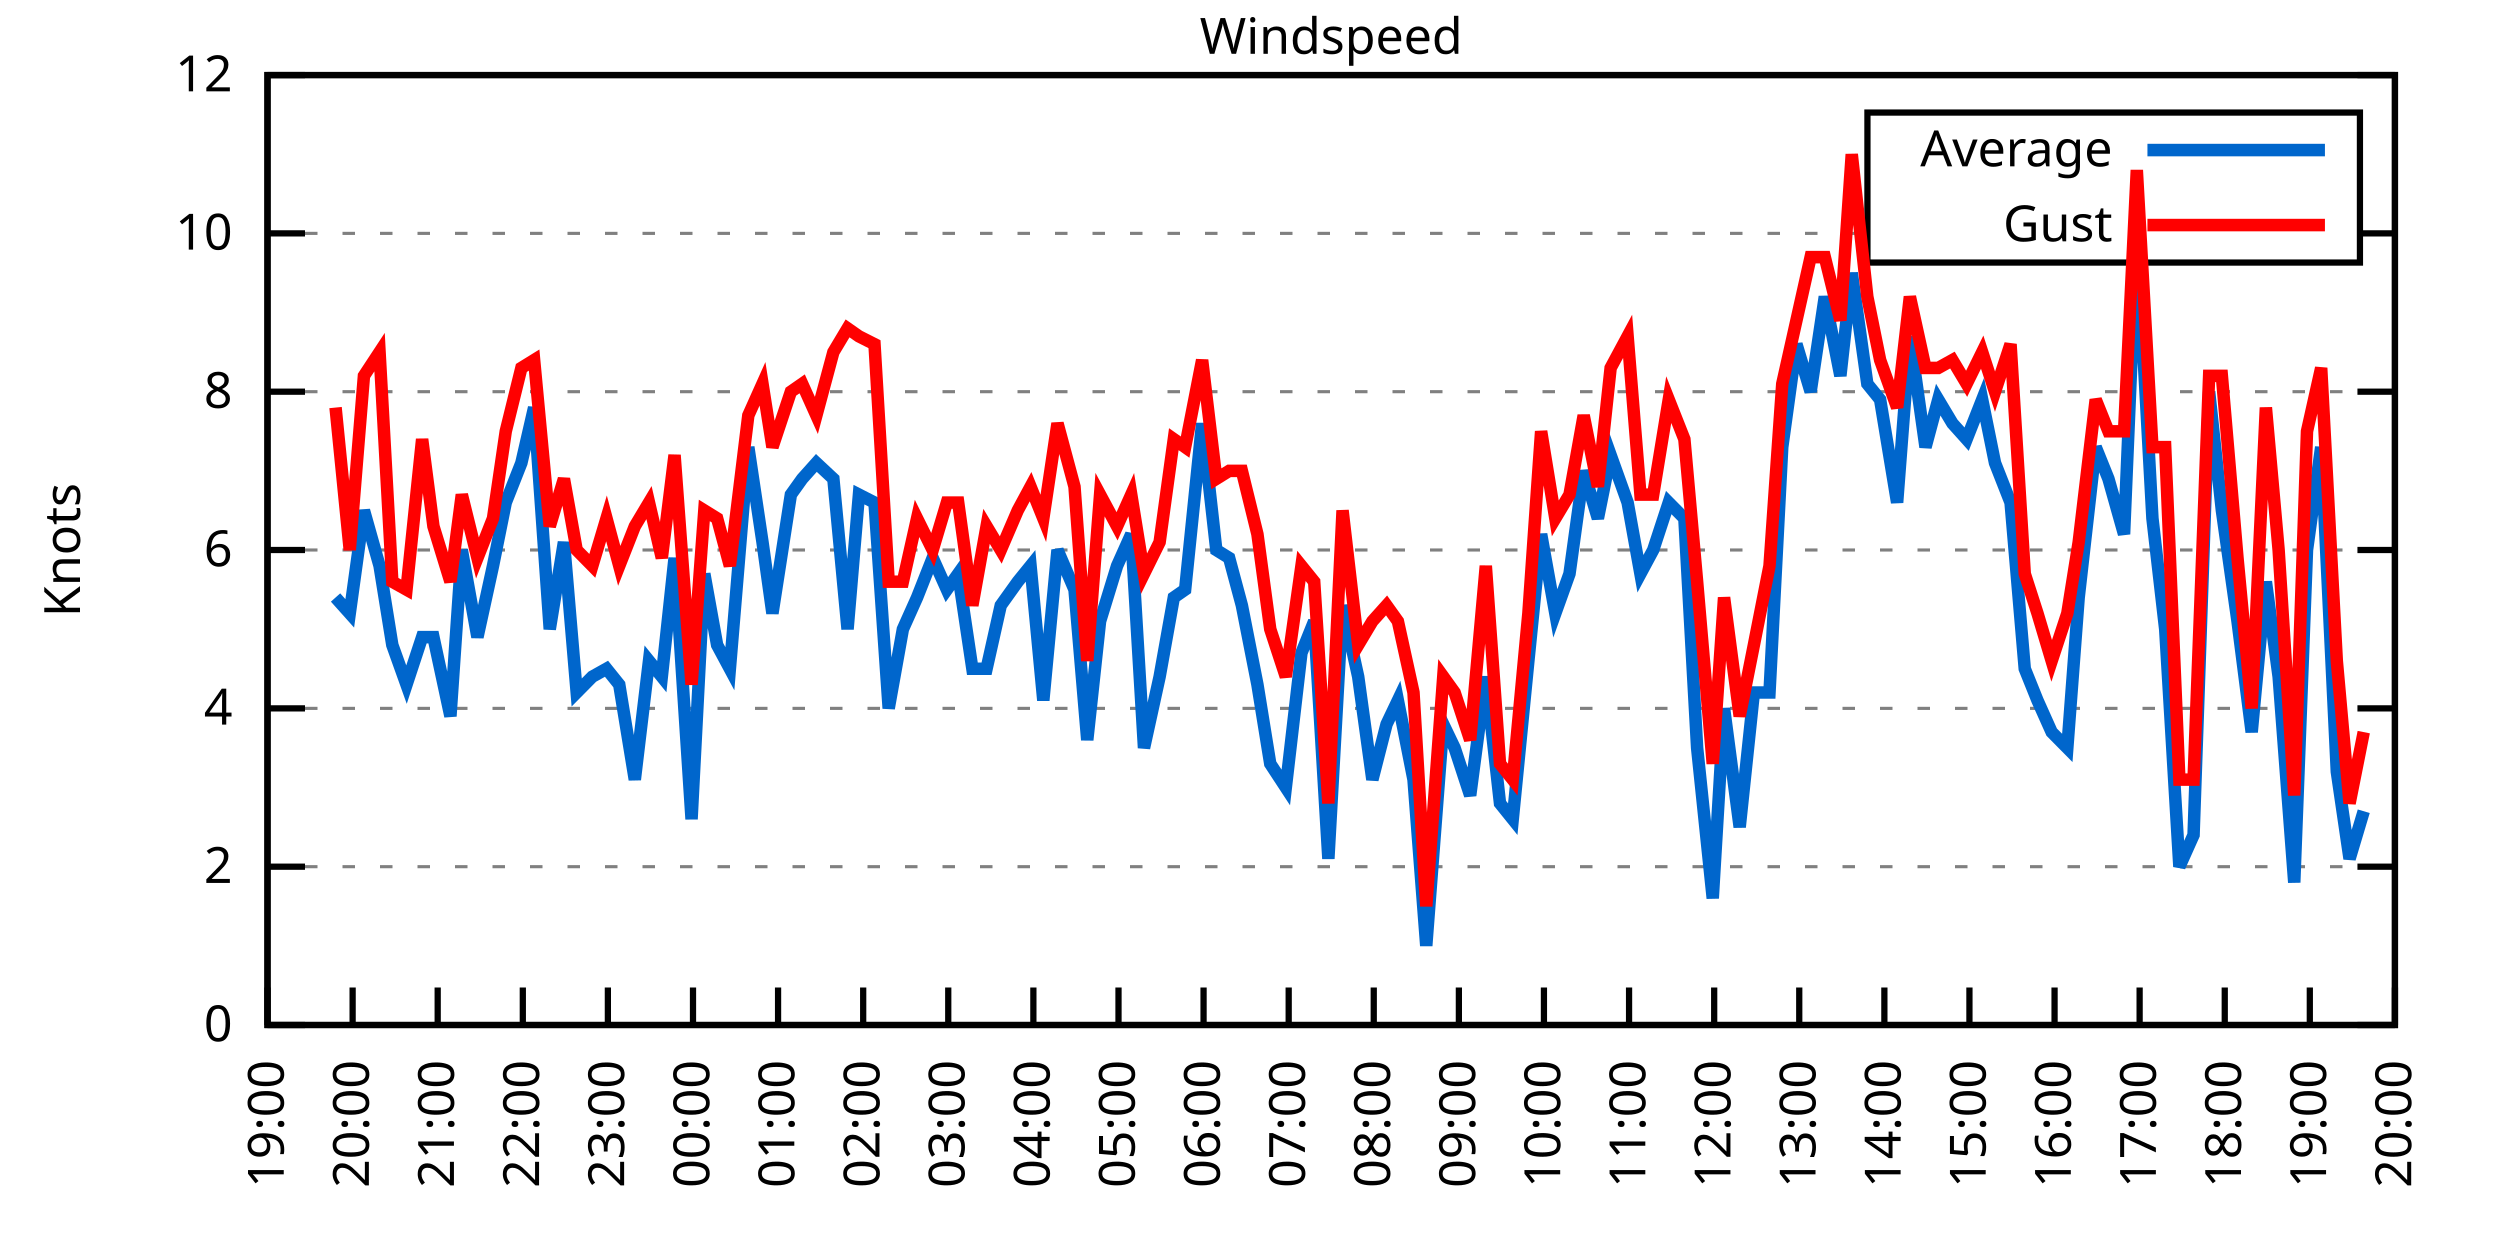
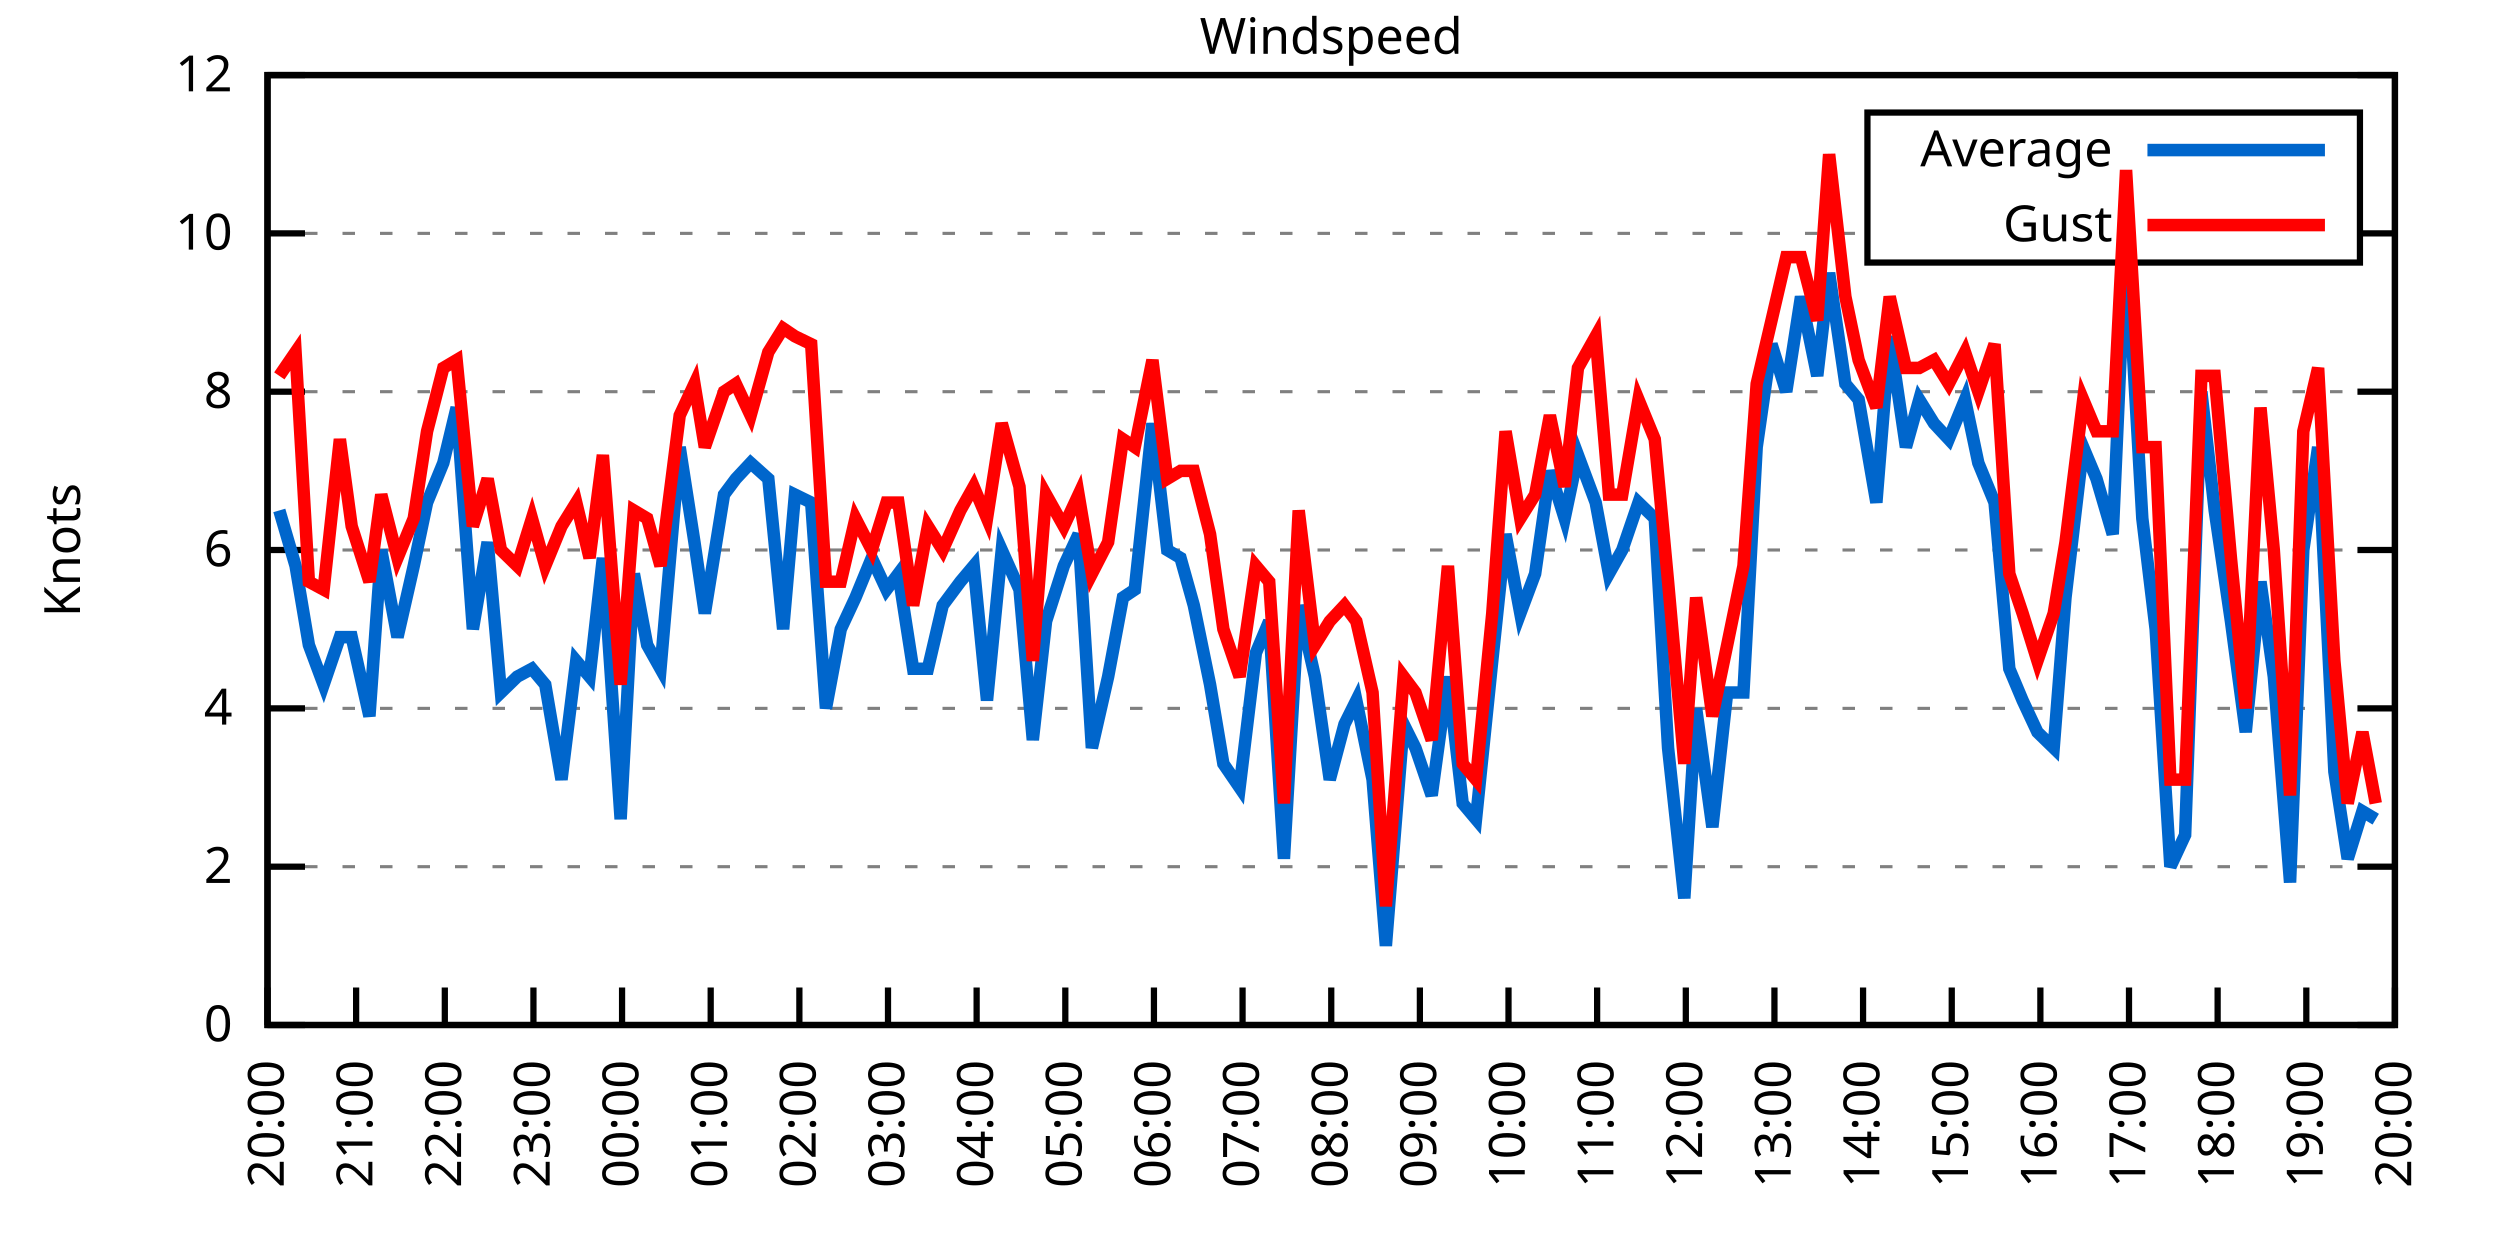
<svg xmlns="http://www.w3.org/2000/svg" xmlns:xlink="http://www.w3.org/1999/xlink" width="400" height="200" viewBox="0 0 400 200">
  <g id="gnuplot_canvas">
    <rect x="0" y="0" width="400" height="200" fill="none" />
    <defs>
      <circle id="gpDot" r="0.5" stroke-width="0.5" stroke="currentColor" />
      <path id="gpPt0" stroke-width="0.333" stroke="currentColor" d="M-1,0 h2 M0,-1 v2" />
      <path id="gpPt1" stroke-width="0.333" stroke="currentColor" d="M-1,-1 L1,1 M1,-1 L-1,1" />
      <path id="gpPt2" stroke-width="0.333" stroke="currentColor" d="M-1,0 L1,0 M0,-1 L0,1 M-1,-1 L1,1 M-1,1 L1,-1" />
      <rect id="gpPt3" stroke-width="0.333" stroke="currentColor" x="-1" y="-1" width="2" height="2" />
      <rect id="gpPt4" stroke-width="0.333" stroke="currentColor" fill="currentColor" x="-1" y="-1" width="2" height="2" />
      <circle id="gpPt5" stroke-width="0.333" stroke="currentColor" cx="0" cy="0" r="1" />
      <use xlink:href="#gpPt5" id="gpPt6" fill="currentColor" stroke="none" />
      <path id="gpPt7" stroke-width="0.333" stroke="currentColor" d="M0,-1.33 L-1.33,0.67 L1.33,0.67 z" />
      <use xlink:href="#gpPt7" id="gpPt8" fill="currentColor" stroke="none" />
      <use xlink:href="#gpPt7" id="gpPt9" stroke="currentColor" transform="rotate(180)" />
      <use xlink:href="#gpPt9" id="gpPt10" fill="currentColor" stroke="none" />
      <use xlink:href="#gpPt3" id="gpPt11" stroke="currentColor" transform="rotate(45)" />
      <use xlink:href="#gpPt11" id="gpPt12" fill="currentColor" stroke="none" />
      <path id="gpPt13" stroke-width="0.333" stroke="currentColor" d="M0,1.330 L1.265,0.411 L0.782,-1.067 L-0.782,-1.076 L-1.265,0.411 z" />
      <use xlink:href="#gpPt13" id="gpPt14" fill="currentColor" stroke="none" />
      <filter id="textbox" filterUnits="objectBoundingBox" x="0" y="0" height="1" width="1">
        <feFlood flood-color="white" flood-opacity="1" result="bgnd" />
        <feComposite in="SourceGraphic" in2="bgnd" operator="atop" />
      </filter>
      <filter id="greybox" filterUnits="objectBoundingBox" x="0" y="0" height="1" width="1">
        <feFlood flood-color="lightgrey" flood-opacity="1" result="grey" />
        <feComposite in="SourceGraphic" in2="grey" operator="atop" />
      </filter>
    </defs>
    <g fill="none" color="white" stroke="currentColor" stroke-width="1.00" stroke-linecap="butt" stroke-linejoin="miter">
</g>
    <g fill="none" color="black" stroke="currentColor" stroke-width="1.00" stroke-linecap="butt" stroke-linejoin="miter">
      <g stroke="none" shape-rendering="crispEdges">
        <polygon fill="rgb(255, 255, 255)" points="42.80,164.00 383.18,164.00 383.18,12.02 42.80,12.02 " />
      </g>
    </g>
    <g fill="none" color="black" stroke="currentColor" stroke-width="1.00" stroke-linecap="butt" stroke-linejoin="miter">
</g>
    <g fill="none" color="black" stroke="black" stroke-width="0.50" stroke-linecap="butt" stroke-linejoin="miter">
</g>
    <g fill="none" color="gray" stroke="currentColor" stroke-width="0.50" stroke-linecap="butt" stroke-linejoin="miter">
      <path stroke="gray" stroke-dasharray="2,4" class="gridline" d="M42.80,164.00 L383.19,164.00  " />
    </g>
    <g fill="none" color="gray" stroke="gray" stroke-width="1.00" stroke-linecap="butt" stroke-linejoin="miter">
</g>
    <g fill="none" color="black" stroke="currentColor" stroke-width="1.00" stroke-linecap="butt" stroke-linejoin="miter">
      <path stroke="black" d="M42.80,164.00 L48.80,164.00 M383.19,164.00 L377.19,164.00  " />
      <g transform="translate(37.20,166.60)" stroke="none" fill="black" font-family="Sans" font-size="8.00" text-anchor="end">
        <text>
          <tspan font-family="Sans"> 0</tspan>
        </text>
      </g>
    </g>
    <g fill="none" color="black" stroke="currentColor" stroke-width="1.00" stroke-linecap="butt" stroke-linejoin="miter">
</g>
    <g fill="none" color="black" stroke="black" stroke-width="0.50" stroke-linecap="butt" stroke-linejoin="miter">
</g>
    <g fill="none" color="gray" stroke="currentColor" stroke-width="0.50" stroke-linecap="butt" stroke-linejoin="miter">
      <path stroke="gray" stroke-dasharray="2,4" class="gridline" d="M42.80,138.67 L383.19,138.67  " />
    </g>
    <g fill="none" color="gray" stroke="gray" stroke-width="1.00" stroke-linecap="butt" stroke-linejoin="miter">
</g>
    <g fill="none" color="black" stroke="currentColor" stroke-width="1.00" stroke-linecap="butt" stroke-linejoin="miter">
      <path stroke="black" d="M42.80,138.67 L48.80,138.67 M383.19,138.67 L377.19,138.67  " />
      <g transform="translate(37.20,141.27)" stroke="none" fill="black" font-family="Sans" font-size="8.00" text-anchor="end">
        <text>
          <tspan font-family="Sans"> 2</tspan>
        </text>
      </g>
    </g>
    <g fill="none" color="black" stroke="currentColor" stroke-width="1.00" stroke-linecap="butt" stroke-linejoin="miter">
</g>
    <g fill="none" color="black" stroke="black" stroke-width="0.50" stroke-linecap="butt" stroke-linejoin="miter">
</g>
    <g fill="none" color="gray" stroke="currentColor" stroke-width="0.50" stroke-linecap="butt" stroke-linejoin="miter">
      <path stroke="gray" stroke-dasharray="2,4" class="gridline" d="M42.80,113.34 L383.19,113.34  " />
    </g>
    <g fill="none" color="gray" stroke="gray" stroke-width="1.00" stroke-linecap="butt" stroke-linejoin="miter">
</g>
    <g fill="none" color="black" stroke="currentColor" stroke-width="1.00" stroke-linecap="butt" stroke-linejoin="miter">
      <path stroke="black" d="M42.80,113.34 L48.80,113.34 M383.19,113.34 L377.19,113.34  " />
      <g transform="translate(37.20,115.94)" stroke="none" fill="black" font-family="Sans" font-size="8.00" text-anchor="end">
        <text>
          <tspan font-family="Sans"> 4</tspan>
        </text>
      </g>
    </g>
    <g fill="none" color="black" stroke="currentColor" stroke-width="1.00" stroke-linecap="butt" stroke-linejoin="miter">
</g>
    <g fill="none" color="black" stroke="black" stroke-width="0.50" stroke-linecap="butt" stroke-linejoin="miter">
</g>
    <g fill="none" color="gray" stroke="currentColor" stroke-width="0.50" stroke-linecap="butt" stroke-linejoin="miter">
      <path stroke="gray" stroke-dasharray="2,4" class="gridline" d="M42.80,88.00 L383.19,88.00  " />
    </g>
    <g fill="none" color="gray" stroke="gray" stroke-width="1.00" stroke-linecap="butt" stroke-linejoin="miter">
</g>
    <g fill="none" color="black" stroke="currentColor" stroke-width="1.00" stroke-linecap="butt" stroke-linejoin="miter">
      <path stroke="black" d="M42.80,88.00 L48.80,88.00 M383.19,88.00 L377.19,88.00  " />
      <g transform="translate(37.20,90.60)" stroke="none" fill="black" font-family="Sans" font-size="8.00" text-anchor="end">
        <text>
          <tspan font-family="Sans"> 6</tspan>
        </text>
      </g>
    </g>
    <g fill="none" color="black" stroke="currentColor" stroke-width="1.00" stroke-linecap="butt" stroke-linejoin="miter">
</g>
    <g fill="none" color="black" stroke="black" stroke-width="0.50" stroke-linecap="butt" stroke-linejoin="miter">
</g>
    <g fill="none" color="gray" stroke="currentColor" stroke-width="0.50" stroke-linecap="butt" stroke-linejoin="miter">
      <path stroke="gray" stroke-dasharray="2,4" class="gridline" d="M42.80,62.67 L383.19,62.67  " />
    </g>
    <g fill="none" color="gray" stroke="gray" stroke-width="1.00" stroke-linecap="butt" stroke-linejoin="miter">
</g>
    <g fill="none" color="black" stroke="currentColor" stroke-width="1.00" stroke-linecap="butt" stroke-linejoin="miter">
      <path stroke="black" d="M42.80,62.67 L48.80,62.67 M383.19,62.67 L377.19,62.67  " />
      <g transform="translate(37.20,65.27)" stroke="none" fill="black" font-family="Sans" font-size="8.00" text-anchor="end">
        <text>
          <tspan font-family="Sans"> 8</tspan>
        </text>
      </g>
    </g>
    <g fill="none" color="black" stroke="currentColor" stroke-width="1.00" stroke-linecap="butt" stroke-linejoin="miter">
</g>
    <g fill="none" color="black" stroke="black" stroke-width="0.50" stroke-linecap="butt" stroke-linejoin="miter">
</g>
    <g fill="none" color="gray" stroke="currentColor" stroke-width="0.50" stroke-linecap="butt" stroke-linejoin="miter">
      <path stroke="gray" stroke-dasharray="2,4" class="gridline" d="M42.80,37.34 L298.79,37.34 M377.59,37.34 L383.19,37.34  " />
    </g>
    <g fill="none" color="gray" stroke="gray" stroke-width="1.00" stroke-linecap="butt" stroke-linejoin="miter">
</g>
    <g fill="none" color="black" stroke="currentColor" stroke-width="1.00" stroke-linecap="butt" stroke-linejoin="miter">
      <path stroke="black" d="M42.80,37.34 L48.80,37.34 M383.19,37.34 L377.19,37.34  " />
      <g transform="translate(37.20,39.94)" stroke="none" fill="black" font-family="Sans" font-size="8.00" text-anchor="end">
        <text>
          <tspan font-family="Sans"> 10</tspan>
        </text>
      </g>
    </g>
    <g fill="none" color="black" stroke="currentColor" stroke-width="1.00" stroke-linecap="butt" stroke-linejoin="miter">
</g>
    <g fill="none" color="black" stroke="black" stroke-width="0.50" stroke-linecap="butt" stroke-linejoin="miter">
</g>
    <g fill="none" color="gray" stroke="currentColor" stroke-width="0.50" stroke-linecap="butt" stroke-linejoin="miter">
      <path stroke="gray" stroke-dasharray="2,4" class="gridline" d="M42.80,12.01 L383.19,12.01  " />
    </g>
    <g fill="none" color="gray" stroke="gray" stroke-width="1.00" stroke-linecap="butt" stroke-linejoin="miter">
</g>
    <g fill="none" color="black" stroke="currentColor" stroke-width="1.00" stroke-linecap="butt" stroke-linejoin="miter">
      <path stroke="black" d="M42.80,12.01 L48.80,12.01 M383.19,12.01 L377.19,12.01  " />
      <g transform="translate(37.20,14.61)" stroke="none" fill="black" font-family="Sans" font-size="8.00" text-anchor="end">
        <text>
          <tspan font-family="Sans"> 12</tspan>
        </text>
      </g>
    </g>
    <g fill="none" color="black" stroke="currentColor" stroke-width="1.00" stroke-linecap="butt" stroke-linejoin="miter">
      <path stroke="black" d="M42.80,164.00 L42.80,158.00  " />
      <g transform="translate(45.40,169.60) rotate(270.00)" stroke="none" fill="black" font-family="Sans" font-size="8.00" text-anchor="end">
        <text>
-           <tspan font-family="Sans">19:00</tspan>
-         </text>
-       </g>
-     </g>
-     <g fill="none" color="black" stroke="currentColor" stroke-width="1.00" stroke-linecap="butt" stroke-linejoin="miter">
-       <path stroke="black" d="M56.42,164.00 L56.42,158.00  " />
-       <g transform="translate(59.02,169.60) rotate(270.00)" stroke="none" fill="black" font-family="Sans" font-size="8.00" text-anchor="end">
-         <text>
          <tspan font-family="Sans">20:00</tspan>
        </text>
      </g>
    </g>
    <g fill="none" color="black" stroke="currentColor" stroke-width="1.00" stroke-linecap="butt" stroke-linejoin="miter">
-       <path stroke="black" d="M70.03,164.00 L70.03,158.00  " />
-       <g transform="translate(72.63,169.60) rotate(270.00)" stroke="none" fill="black" font-family="Sans" font-size="8.00" text-anchor="end">
+       <path stroke="black" d="M56.98,164.00 L56.98,158.00  " />
+       <g transform="translate(59.58,169.60) rotate(270.00)" stroke="none" fill="black" font-family="Sans" font-size="8.00" text-anchor="end">
        <text>
          <tspan font-family="Sans">21:00</tspan>
        </text>
      </g>
    </g>
    <g fill="none" color="black" stroke="currentColor" stroke-width="1.00" stroke-linecap="butt" stroke-linejoin="miter">
-       <path stroke="black" d="M83.65,164.00 L83.65,158.00  " />
-       <g transform="translate(86.25,169.60) rotate(270.00)" stroke="none" fill="black" font-family="Sans" font-size="8.00" text-anchor="end">
+       <path stroke="black" d="M71.17,164.00 L71.17,158.00  " />
+       <g transform="translate(73.77,169.60) rotate(270.00)" stroke="none" fill="black" font-family="Sans" font-size="8.00" text-anchor="end">
        <text>
          <tspan font-family="Sans">22:00</tspan>
        </text>
      </g>
    </g>
    <g fill="none" color="black" stroke="currentColor" stroke-width="1.00" stroke-linecap="butt" stroke-linejoin="miter">
-       <path stroke="black" d="M97.26,164.00 L97.26,158.00  " />
-       <g transform="translate(99.86,169.60) rotate(270.00)" stroke="none" fill="black" font-family="Sans" font-size="8.00" text-anchor="end">
+       <path stroke="black" d="M85.35,164.00 L85.35,158.00  " />
+       <g transform="translate(87.95,169.60) rotate(270.00)" stroke="none" fill="black" font-family="Sans" font-size="8.00" text-anchor="end">
        <text>
          <tspan font-family="Sans">23:00</tspan>
        </text>
      </g>
    </g>
    <g fill="none" color="black" stroke="currentColor" stroke-width="1.00" stroke-linecap="butt" stroke-linejoin="miter">
-       <path stroke="black" d="M110.88,164.00 L110.88,158.00  " />
-       <g transform="translate(113.48,169.60) rotate(270.00)" stroke="none" fill="black" font-family="Sans" font-size="8.00" text-anchor="end">
+       <path stroke="black" d="M99.53,164.00 L99.53,158.00  " />
+       <g transform="translate(102.13,169.60) rotate(270.00)" stroke="none" fill="black" font-family="Sans" font-size="8.00" text-anchor="end">
        <text>
          <tspan font-family="Sans">00:00</tspan>
        </text>
      </g>
    </g>
    <g fill="none" color="black" stroke="currentColor" stroke-width="1.00" stroke-linecap="butt" stroke-linejoin="miter">
-       <path stroke="black" d="M124.49,164.00 L124.49,158.00  " />
-       <g transform="translate(127.09,169.60) rotate(270.00)" stroke="none" fill="black" font-family="Sans" font-size="8.00" text-anchor="end">
+       <path stroke="black" d="M113.71,164.00 L113.71,158.00  " />
+       <g transform="translate(116.31,169.60) rotate(270.00)" stroke="none" fill="black" font-family="Sans" font-size="8.00" text-anchor="end">
        <text>
          <tspan font-family="Sans">01:00</tspan>
        </text>
      </g>
    </g>
    <g fill="none" color="black" stroke="currentColor" stroke-width="1.00" stroke-linecap="butt" stroke-linejoin="miter">
-       <path stroke="black" d="M138.11,164.00 L138.11,158.00  " />
-       <g transform="translate(140.71,169.60) rotate(270.00)" stroke="none" fill="black" font-family="Sans" font-size="8.00" text-anchor="end">
+       <path stroke="black" d="M127.90,164.00 L127.90,158.00  " />
+       <g transform="translate(130.50,169.60) rotate(270.00)" stroke="none" fill="black" font-family="Sans" font-size="8.00" text-anchor="end">
        <text>
          <tspan font-family="Sans">02:00</tspan>
        </text>
      </g>
    </g>
    <g fill="none" color="black" stroke="currentColor" stroke-width="1.00" stroke-linecap="butt" stroke-linejoin="miter">
-       <path stroke="black" d="M151.72,164.00 L151.72,158.00  " />
-       <g transform="translate(154.32,169.60) rotate(270.00)" stroke="none" fill="black" font-family="Sans" font-size="8.00" text-anchor="end">
+       <path stroke="black" d="M142.08,164.00 L142.08,158.00  " />
+       <g transform="translate(144.68,169.60) rotate(270.00)" stroke="none" fill="black" font-family="Sans" font-size="8.00" text-anchor="end">
        <text>
          <tspan font-family="Sans">03:00</tspan>
        </text>
      </g>
    </g>
    <g fill="none" color="black" stroke="currentColor" stroke-width="1.00" stroke-linecap="butt" stroke-linejoin="miter">
-       <path stroke="black" d="M165.34,164.00 L165.34,158.00  " />
-       <g transform="translate(167.94,169.60) rotate(270.00)" stroke="none" fill="black" font-family="Sans" font-size="8.00" text-anchor="end">
+       <path stroke="black" d="M156.26,164.00 L156.26,158.00  " />
+       <g transform="translate(158.86,169.60) rotate(270.00)" stroke="none" fill="black" font-family="Sans" font-size="8.00" text-anchor="end">
        <text>
          <tspan font-family="Sans">04:00</tspan>
        </text>
      </g>
    </g>
    <g fill="none" color="black" stroke="currentColor" stroke-width="1.00" stroke-linecap="butt" stroke-linejoin="miter">
-       <path stroke="black" d="M178.96,164.00 L178.96,158.00  " />
-       <g transform="translate(181.56,169.60) rotate(270.00)" stroke="none" fill="black" font-family="Sans" font-size="8.00" text-anchor="end">
+       <path stroke="black" d="M170.45,164.00 L170.45,158.00  " />
+       <g transform="translate(173.05,169.60) rotate(270.00)" stroke="none" fill="black" font-family="Sans" font-size="8.00" text-anchor="end">
        <text>
          <tspan font-family="Sans">05:00</tspan>
        </text>
      </g>
    </g>
    <g fill="none" color="black" stroke="currentColor" stroke-width="1.00" stroke-linecap="butt" stroke-linejoin="miter">
-       <path stroke="black" d="M192.57,164.00 L192.57,158.00  " />
-       <g transform="translate(195.17,169.60) rotate(270.00)" stroke="none" fill="black" font-family="Sans" font-size="8.00" text-anchor="end">
+       <path stroke="black" d="M184.63,164.00 L184.63,158.00  " />
+       <g transform="translate(187.23,169.60) rotate(270.00)" stroke="none" fill="black" font-family="Sans" font-size="8.00" text-anchor="end">
        <text>
          <tspan font-family="Sans">06:00</tspan>
        </text>
      </g>
    </g>
    <g fill="none" color="black" stroke="currentColor" stroke-width="1.00" stroke-linecap="butt" stroke-linejoin="miter">
-       <path stroke="black" d="M206.19,164.00 L206.19,158.00  " />
-       <g transform="translate(208.79,169.60) rotate(270.00)" stroke="none" fill="black" font-family="Sans" font-size="8.00" text-anchor="end">
+       <path stroke="black" d="M198.81,164.00 L198.81,158.00  " />
+       <g transform="translate(201.41,169.60) rotate(270.00)" stroke="none" fill="black" font-family="Sans" font-size="8.00" text-anchor="end">
        <text>
          <tspan font-family="Sans">07:00</tspan>
        </text>
      </g>
    </g>
    <g fill="none" color="black" stroke="currentColor" stroke-width="1.00" stroke-linecap="butt" stroke-linejoin="miter">
-       <path stroke="black" d="M219.80,164.00 L219.80,158.00  " />
-       <g transform="translate(222.40,169.60) rotate(270.00)" stroke="none" fill="black" font-family="Sans" font-size="8.00" text-anchor="end">
+       <path stroke="black" d="M213.00,164.00 L213.00,158.00  " />
+       <g transform="translate(215.60,169.60) rotate(270.00)" stroke="none" fill="black" font-family="Sans" font-size="8.00" text-anchor="end">
        <text>
          <tspan font-family="Sans">08:00</tspan>
        </text>
      </g>
    </g>
    <g fill="none" color="black" stroke="currentColor" stroke-width="1.00" stroke-linecap="butt" stroke-linejoin="miter">
-       <path stroke="black" d="M233.42,164.00 L233.42,158.00  " />
-       <g transform="translate(236.02,169.60) rotate(270.00)" stroke="none" fill="black" font-family="Sans" font-size="8.00" text-anchor="end">
+       <path stroke="black" d="M227.18,164.00 L227.18,158.00  " />
+       <g transform="translate(229.78,169.60) rotate(270.00)" stroke="none" fill="black" font-family="Sans" font-size="8.00" text-anchor="end">
        <text>
          <tspan font-family="Sans">09:00</tspan>
        </text>
      </g>
    </g>
    <g fill="none" color="black" stroke="currentColor" stroke-width="1.00" stroke-linecap="butt" stroke-linejoin="miter">
-       <path stroke="black" d="M247.03,164.00 L247.03,158.00  " />
-       <g transform="translate(249.63,169.60) rotate(270.00)" stroke="none" fill="black" font-family="Sans" font-size="8.00" text-anchor="end">
+       <path stroke="black" d="M241.36,164.00 L241.36,158.00  " />
+       <g transform="translate(243.96,169.60) rotate(270.00)" stroke="none" fill="black" font-family="Sans" font-size="8.00" text-anchor="end">
        <text>
          <tspan font-family="Sans">10:00</tspan>
        </text>
      </g>
    </g>
    <g fill="none" color="black" stroke="currentColor" stroke-width="1.00" stroke-linecap="butt" stroke-linejoin="miter">
-       <path stroke="black" d="M260.65,164.00 L260.65,158.00  " />
-       <g transform="translate(263.25,169.60) rotate(270.00)" stroke="none" fill="black" font-family="Sans" font-size="8.00" text-anchor="end">
+       <path stroke="black" d="M255.54,164.00 L255.54,158.00  " />
+       <g transform="translate(258.14,169.60) rotate(270.00)" stroke="none" fill="black" font-family="Sans" font-size="8.00" text-anchor="end">
        <text>
          <tspan font-family="Sans">11:00</tspan>
        </text>
      </g>
    </g>
    <g fill="none" color="black" stroke="currentColor" stroke-width="1.00" stroke-linecap="butt" stroke-linejoin="miter">
-       <path stroke="black" d="M274.27,164.00 L274.27,158.00  " />
-       <g transform="translate(276.87,169.60) rotate(270.00)" stroke="none" fill="black" font-family="Sans" font-size="8.00" text-anchor="end">
+       <path stroke="black" d="M269.73,164.00 L269.73,158.00  " />
+       <g transform="translate(272.33,169.60) rotate(270.00)" stroke="none" fill="black" font-family="Sans" font-size="8.00" text-anchor="end">
        <text>
          <tspan font-family="Sans">12:00</tspan>
        </text>
      </g>
    </g>
    <g fill="none" color="black" stroke="currentColor" stroke-width="1.00" stroke-linecap="butt" stroke-linejoin="miter">
-       <path stroke="black" d="M287.88,164.00 L287.88,158.00  " />
-       <g transform="translate(290.48,169.60) rotate(270.00)" stroke="none" fill="black" font-family="Sans" font-size="8.00" text-anchor="end">
+       <path stroke="black" d="M283.91,164.00 L283.91,158.00  " />
+       <g transform="translate(286.51,169.60) rotate(270.00)" stroke="none" fill="black" font-family="Sans" font-size="8.00" text-anchor="end">
        <text>
          <tspan font-family="Sans">13:00</tspan>
        </text>
      </g>
    </g>
    <g fill="none" color="black" stroke="currentColor" stroke-width="1.00" stroke-linecap="butt" stroke-linejoin="miter">
-       <path stroke="black" d="M301.50,164.00 L301.50,158.00  " />
-       <g transform="translate(304.10,169.60) rotate(270.00)" stroke="none" fill="black" font-family="Sans" font-size="8.00" text-anchor="end">
+       <path stroke="black" d="M298.09,164.00 L298.09,158.00  " />
+       <g transform="translate(300.69,169.60) rotate(270.00)" stroke="none" fill="black" font-family="Sans" font-size="8.00" text-anchor="end">
        <text>
          <tspan font-family="Sans">14:00</tspan>
        </text>
      </g>
    </g>
    <g fill="none" color="black" stroke="currentColor" stroke-width="1.00" stroke-linecap="butt" stroke-linejoin="miter">
-       <path stroke="black" d="M315.11,164.00 L315.11,158.00  " />
-       <g transform="translate(317.71,169.60) rotate(270.00)" stroke="none" fill="black" font-family="Sans" font-size="8.00" text-anchor="end">
+       <path stroke="black" d="M312.28,164.00 L312.28,158.00  " />
+       <g transform="translate(314.88,169.60) rotate(270.00)" stroke="none" fill="black" font-family="Sans" font-size="8.00" text-anchor="end">
        <text>
          <tspan font-family="Sans">15:00</tspan>
        </text>
      </g>
    </g>
    <g fill="none" color="black" stroke="currentColor" stroke-width="1.00" stroke-linecap="butt" stroke-linejoin="miter">
-       <path stroke="black" d="M328.73,164.00 L328.73,158.00  " />
-       <g transform="translate(331.33,169.60) rotate(270.00)" stroke="none" fill="black" font-family="Sans" font-size="8.00" text-anchor="end">
+       <path stroke="black" d="M326.46,164.00 L326.46,158.00  " />
+       <g transform="translate(329.06,169.60) rotate(270.00)" stroke="none" fill="black" font-family="Sans" font-size="8.00" text-anchor="end">
        <text>
          <tspan font-family="Sans">16:00</tspan>
        </text>
      </g>
    </g>
    <g fill="none" color="black" stroke="currentColor" stroke-width="1.00" stroke-linecap="butt" stroke-linejoin="miter">
-       <path stroke="black" d="M342.34,164.00 L342.34,158.00  " />
-       <g transform="translate(344.94,169.60) rotate(270.00)" stroke="none" fill="black" font-family="Sans" font-size="8.00" text-anchor="end">
+       <path stroke="black" d="M340.64,164.00 L340.64,158.00  " />
+       <g transform="translate(343.24,169.60) rotate(270.00)" stroke="none" fill="black" font-family="Sans" font-size="8.00" text-anchor="end">
        <text>
          <tspan font-family="Sans">17:00</tspan>
        </text>
      </g>
    </g>
    <g fill="none" color="black" stroke="currentColor" stroke-width="1.00" stroke-linecap="butt" stroke-linejoin="miter">
-       <path stroke="black" d="M355.96,164.00 L355.96,158.00  " />
-       <g transform="translate(358.56,169.60) rotate(270.00)" stroke="none" fill="black" font-family="Sans" font-size="8.00" text-anchor="end">
+       <path stroke="black" d="M354.82,164.00 L354.82,158.00  " />
+       <g transform="translate(357.42,169.60) rotate(270.00)" stroke="none" fill="black" font-family="Sans" font-size="8.00" text-anchor="end">
        <text>
          <tspan font-family="Sans">18:00</tspan>
        </text>
      </g>
    </g>
    <g fill="none" color="black" stroke="currentColor" stroke-width="1.00" stroke-linecap="butt" stroke-linejoin="miter">
-       <path stroke="black" d="M369.57,164.00 L369.57,158.00  " />
-       <g transform="translate(372.17,169.60) rotate(270.00)" stroke="none" fill="black" font-family="Sans" font-size="8.00" text-anchor="end">
+       <path stroke="black" d="M369.01,164.00 L369.01,158.00  " />
+       <g transform="translate(371.61,169.60) rotate(270.00)" stroke="none" fill="black" font-family="Sans" font-size="8.00" text-anchor="end">
        <text>
          <tspan font-family="Sans">19:00</tspan>
        </text>
      </g>
    </g>
    <g fill="none" color="black" stroke="currentColor" stroke-width="1.00" stroke-linecap="butt" stroke-linejoin="miter">
      <path stroke="black" d="M383.19,164.00 L383.19,158.00  " />
      <g transform="translate(385.79,169.60) rotate(270.00)" stroke="none" fill="black" font-family="Sans" font-size="8.00" text-anchor="end">
        <text>
          <tspan font-family="Sans">20:00</tspan>
        </text>
      </g>
    </g>
    <g fill="none" color="black" stroke="currentColor" stroke-width="1.00" stroke-linecap="butt" stroke-linejoin="miter">
</g>
    <g fill="none" color="black" stroke="currentColor" stroke-width="1.00" stroke-linecap="butt" stroke-linejoin="miter">
      <path stroke="black" d="M42.80,12.01 L42.80,164.00 L383.19,164.00 L383.19,12.01 L42.80,12.01 Z  " />
    </g>
    <g fill="none" color="black" stroke="currentColor" stroke-width="1.00" stroke-linecap="butt" stroke-linejoin="miter">
</g>
    <g fill="none" color="black" stroke="currentColor" stroke-width="1.00" stroke-linecap="butt" stroke-linejoin="miter">
      <path stroke="black" d="M298.79,42.01 L298.79,18.01 L377.59,18.01 L377.59,42.01 L298.79,42.01 Z  " />
    </g>
    <g id="Windspeed_plot_1">
      <g fill="none" color="white" stroke="black" stroke-width="2.00" stroke-linecap="butt" stroke-linejoin="miter">
</g>
      <g fill="none" color="black" stroke="currentColor" stroke-width="2.00" stroke-linecap="butt" stroke-linejoin="miter">
        <g transform="translate(337.99,26.61)" stroke="none" fill="black" font-family="Sans" font-size="8.00" text-anchor="end">
          <text>
            <tspan font-family="Sans">Average</tspan>
          </text>
        </g>
      </g>
      <g fill="none" color="black" stroke="currentColor" stroke-width="2.00" stroke-linecap="butt" stroke-linejoin="miter">
-         <path stroke="rgb(  0, 102, 204)" d="M343.59,24.01 L371.99,24.01 M53.69,95.60 L55.96,98.14 L58.23,81.67 L60.73,90.54 L62.77,103.20 L65.04,109.54   L67.54,101.94 L69.35,101.94 L72.07,114.60 L73.89,88.00 L76.39,101.94 L78.88,90.54 L80.92,80.41 L83.42,74.07   L85.46,65.21 L87.96,100.67 L90.23,86.74 L92.27,110.80 L94.77,108.27 L97.04,107.00 L99.08,109.54 L101.57,124.74   L103.84,105.74 L105.89,108.27 L107.93,89.27 L110.65,131.07 L112.69,91.80 L114.74,103.20 L116.78,107.00 L119.73,71.54   L122.00,86.74 L123.59,98.14 L126.54,79.14 L128.35,76.61 L130.62,74.07 L133.34,76.61 L135.61,100.67 L137.43,79.14   L139.92,80.41 L142.19,113.34 L144.46,100.67 L146.73,95.60 L149.23,89.27 L151.50,94.34 L153.31,91.80 L155.58,107.00   L157.85,107.00 L160.12,96.87 L162.84,93.07 L164.89,90.54 L166.93,112.07 L169.20,88.00 L171.92,94.34 L173.96,118.40   L176.01,99.40 L178.73,90.54 L181.00,85.47 L183.04,119.67 L185.54,108.27 L187.81,95.60 L189.62,94.34 L192.34,67.74   L194.61,88.00 L196.66,89.27 L198.70,96.87 L201.19,109.54 L203.24,122.20 L205.73,126.00 L208.23,104.47 L210.27,99.40   L212.54,137.40 L214.81,96.87 L217.31,108.27 L219.58,124.74 L221.85,115.87 L223.66,112.07 L226.16,124.74 L228.20,151.33   L230.92,115.87 L232.74,119.67 L235.23,127.27 L237.73,108.27 L240.00,128.54 L242.04,131.07 L244.54,105.74 L246.58,85.47   L248.85,98.14 L251.12,91.80 L253.39,75.34 L255.66,82.94 L257.70,72.81 L260.42,80.41 L262.47,91.80 L264.51,88.00   L267.00,80.41 L269.50,82.94 L271.54,119.67 L274.04,143.73 L275.85,113.34 L278.35,132.34 L280.62,110.80 L283.12,110.80   L285.16,71.54 L287.43,55.07 L289.70,62.67 L291.97,47.47 L294.46,60.14 L296.28,43.67 L298.77,61.41 L300.82,63.94   L303.54,80.41 L305.58,53.81 L308.08,71.54 L310.12,63.94 L312.39,67.74 L314.66,70.27 L317.15,63.94 L319.20,74.07   L321.69,80.41 L323.96,107.00 L326.00,112.07 L328.27,117.14 L330.77,119.67 L332.59,95.60 L335.31,71.54 L337.35,76.61   L339.85,85.47 L341.89,37.34 L344.39,82.94 L346.43,100.67 L348.70,138.67 L350.97,133.60 L353.46,62.67 L355.50,81.67   L358.00,99.40 L360.27,117.14 L362.54,93.07 L364.58,108.27 L367.08,141.20 L369.12,88.00 L371.39,71.54 L373.89,123.47   L375.93,137.40 L378.20,129.80  " />
+         <path stroke="rgb(  0, 102, 204)" d="M343.59,24.01 L371.99,24.01 M44.69,81.67 L47.29,90.54 L49.42,103.20 L51.78,109.54 L54.38,101.94 L56.27,101.94   L59.11,114.60 L61.00,88.00 L63.60,101.94 L66.20,90.54 L68.33,80.41 L70.93,74.07 L73.06,65.21 L75.66,100.67   L78.02,86.74 L80.15,110.80 L82.75,108.27 L85.11,107.00 L87.24,109.54 L89.84,124.74 L92.20,105.74 L94.33,108.27   L96.46,89.27 L99.30,131.07 L101.42,91.80 L103.55,103.20 L105.68,107.00 L108.75,71.54 L111.11,86.74 L112.77,98.14   L115.84,79.14 L117.73,76.61 L120.10,74.07 L122.93,76.61 L125.30,100.67 L127.19,79.14 L129.79,80.41 L132.15,113.34   L134.52,100.67 L136.88,95.60 L139.48,89.27 L141.84,94.34 L143.74,91.80 L146.10,107.00 L148.46,107.00 L150.83,96.87   L153.66,93.07 L155.79,90.54 L157.92,112.07 L160.28,88.00 L163.12,94.34 L165.25,118.40 L167.37,99.40 L170.21,90.54   L172.57,85.47 L174.70,119.67 L177.30,108.27 L179.67,95.60 L181.56,94.34 L184.39,67.74 L186.76,88.00 L188.88,89.27   L191.01,96.87 L193.61,109.54 L195.74,122.20 L198.34,126.00 L200.94,104.47 L203.07,99.40 L205.43,137.40 L207.79,96.87   L210.39,108.27 L212.76,124.74 L215.12,115.87 L217.01,112.07 L219.61,124.74 L221.74,151.33 L224.58,115.87 L226.47,119.67   L229.07,127.27 L231.67,108.27 L234.03,128.54 L236.16,131.07 L238.76,105.74 L240.89,85.47 L243.25,98.14 L245.62,91.80   L247.98,75.34 L250.34,82.94 L252.47,72.81 L255.31,80.41 L257.43,91.80 L259.56,88.00 L262.16,80.41 L264.76,82.94   L266.89,119.67 L269.49,143.73 L271.38,113.34 L273.98,132.34 L276.35,110.80 L278.95,110.80 L281.07,71.54 L283.44,55.07   L285.80,62.67 L288.16,47.47 L290.76,60.14 L292.66,43.67 L295.26,61.41 L297.38,63.94 L300.22,80.41 L302.35,53.81   L304.95,71.54 L307.08,63.94 L309.44,67.74 L311.80,70.27 L314.40,63.94 L316.53,74.07 L319.13,80.41 L321.49,107.00   L323.62,112.07 L325.99,117.14 L328.59,119.67 L330.48,95.60 L333.31,71.54 L335.44,76.61 L338.04,85.47 L340.17,37.34   L342.77,82.94 L344.90,100.67 L347.26,138.67 L349.62,133.60 L352.22,62.67 L354.35,81.67 L356.95,99.40 L359.32,117.14   L361.68,93.07 L363.81,108.27 L366.41,141.20 L368.53,88.00 L370.90,71.54 L373.50,123.47 L375.63,137.40 L377.99,129.80   L380.12,131.07  " />
      </g>
    </g>
    <g id="Windspeed_plot_2">
      <g fill="none" color="black" stroke="currentColor" stroke-width="2.00" stroke-linecap="butt" stroke-linejoin="miter">
        <g transform="translate(337.99,38.61)" stroke="none" fill="black" font-family="Sans" font-size="8.00" text-anchor="end">
          <text>
            <tspan font-family="Sans">Gust</tspan>
          </text>
        </g>
      </g>
      <g fill="none" color="black" stroke="currentColor" stroke-width="2.00" stroke-linecap="butt" stroke-linejoin="miter">
-         <path stroke="rgb(255,   0,   0)" d="M343.59,36.01 L371.99,36.01 M53.69,65.21 L55.96,88.00 L58.23,60.14 L60.73,56.34 L62.77,93.07 L65.04,94.34   L67.54,70.27 L69.35,84.21 L72.07,93.07 L73.89,79.14 L76.39,89.27 L78.88,82.94 L80.92,69.01 L83.42,58.87   L85.46,57.61 L87.96,84.21 L90.23,76.61 L92.27,88.00 L94.77,90.54 L97.04,82.94 L99.08,90.54 L101.57,84.21   L103.84,80.41 L105.89,89.27 L107.93,72.81 L110.65,109.54 L112.69,81.67 L114.74,82.94 L116.78,90.54 L119.73,66.47   L122.00,61.41 L123.59,71.54 L126.54,62.67 L128.35,61.41 L130.62,66.47 L133.34,56.34 L135.61,52.54 L137.43,53.81   L139.92,55.07 L142.19,93.07 L144.46,93.07 L146.73,82.94 L149.23,88.00 L151.50,80.41 L153.31,80.41 L155.58,96.87   L157.85,84.21 L160.12,88.00 L162.84,81.67 L164.89,77.87 L166.93,82.94 L169.20,67.74 L171.92,77.87 L173.96,105.74   L176.01,79.14 L178.73,84.21 L181.00,79.14 L183.04,91.80 L185.54,86.74 L187.81,70.27 L189.62,71.54 L192.34,57.61   L194.61,76.61 L196.66,75.34 L198.70,75.34 L201.19,85.47 L203.24,100.67 L205.73,108.27 L208.23,90.54 L210.27,93.07   L212.54,128.54 L214.81,81.67 L217.31,103.20 L219.58,99.40 L221.85,96.87 L223.66,99.40 L226.16,110.80 L228.20,145.00   L230.92,108.27 L232.74,110.80 L235.23,118.40 L237.73,90.54 L240.00,122.20 L242.04,124.74 L244.54,98.14 L246.58,69.01   L248.85,82.94 L251.12,79.14 L253.39,66.47 L255.66,77.87 L257.70,58.87 L260.42,53.81 L262.47,79.14 L264.51,79.14   L267.00,63.94 L269.50,70.27 L271.54,93.07 L274.04,122.20 L275.85,95.60 L278.35,114.60 L280.62,103.20 L283.12,90.54   L285.16,61.41 L287.43,51.27 L289.70,41.14 L291.97,41.14 L294.46,51.27 L296.28,24.68 L298.77,47.47 L300.82,57.61   L303.54,65.21 L305.58,47.47 L308.08,58.87 L310.12,58.87 L312.39,57.61 L314.66,61.41 L317.15,56.34 L319.20,62.67   L321.69,55.07 L323.96,91.80 L326.00,98.14 L328.27,105.74 L330.77,98.14 L332.59,86.74 L335.31,63.94 L337.35,69.01   L339.85,69.01 L341.89,27.21 L344.39,71.54 L346.43,71.54 L348.70,124.74 L350.97,124.74 L353.46,60.14 L355.50,60.14   L358.00,89.27 L360.27,113.34 L362.54,65.21 L364.58,88.00 L367.08,127.27 L369.12,69.01 L371.39,58.87 L373.89,105.74   L375.93,128.54 L378.20,117.14  " />
+         <path stroke="rgb(255,   0,   0)" d="M343.59,36.01 L371.99,36.01 M44.69,60.14 L47.29,56.34 L49.42,93.07 L51.78,94.34 L54.38,70.27 L56.27,84.21   L59.11,93.07 L61.00,79.14 L63.60,89.27 L66.20,82.94 L68.33,69.01 L70.93,58.87 L73.06,57.61 L75.66,84.21   L78.02,76.61 L80.15,88.00 L82.75,90.54 L85.11,82.94 L87.24,90.54 L89.84,84.21 L92.20,80.41 L94.33,89.27   L96.46,72.81 L99.30,109.54 L101.42,81.67 L103.55,82.94 L105.68,90.54 L108.75,66.47 L111.11,61.41 L112.77,71.54   L115.84,62.67 L117.73,61.41 L120.10,66.47 L122.93,56.34 L125.30,52.54 L127.19,53.81 L129.79,55.07 L132.15,93.07   L134.52,93.07 L136.88,82.94 L139.48,88.00 L141.84,80.41 L143.74,80.41 L146.10,96.87 L148.46,84.21 L150.83,88.00   L153.66,81.67 L155.79,77.87 L157.92,82.94 L160.28,67.74 L163.12,77.87 L165.25,105.74 L167.37,79.14 L170.21,84.21   L172.57,79.14 L174.70,91.80 L177.30,86.74 L179.67,70.27 L181.56,71.54 L184.39,57.61 L186.76,76.61 L188.88,75.34   L191.01,75.34 L193.61,85.47 L195.74,100.67 L198.34,108.27 L200.94,90.54 L203.07,93.07 L205.43,128.54 L207.79,81.67   L210.39,103.20 L212.76,99.40 L215.12,96.87 L217.01,99.40 L219.61,110.80 L221.74,145.00 L224.58,108.27 L226.47,110.80   L229.07,118.40 L231.67,90.54 L234.03,122.20 L236.16,124.74 L238.76,98.14 L240.89,69.01 L243.25,82.94 L245.62,79.14   L247.98,66.47 L250.34,77.87 L252.47,58.87 L255.31,53.81 L257.43,79.14 L259.56,79.14 L262.16,63.94 L264.76,70.27   L266.89,93.07 L269.49,122.20 L271.38,95.60 L273.98,114.60 L276.35,103.20 L278.95,90.54 L281.07,61.41 L283.44,51.27   L285.80,41.14 L288.16,41.14 L290.76,51.27 L292.66,24.68 L295.26,47.47 L297.38,57.61 L300.22,65.21 L302.35,47.47   L304.95,58.87 L307.08,58.87 L309.44,57.61 L311.80,61.41 L314.40,56.34 L316.53,62.67 L319.13,55.07 L321.49,91.80   L323.62,98.14 L325.99,105.74 L328.59,98.14 L330.48,86.74 L333.31,63.94 L335.44,69.01 L338.04,69.01 L340.17,27.21   L342.77,71.54 L344.90,71.54 L347.26,124.74 L349.62,124.74 L352.22,60.14 L354.35,60.14 L356.95,89.27 L359.32,113.34   L361.68,65.21 L363.81,88.00 L366.41,127.27 L368.53,69.01 L370.90,58.87 L373.50,105.74 L375.63,128.54 L377.99,117.14   L380.12,128.54  " />
      </g>
    </g>
    <g fill="none" color="black" stroke="currentColor" stroke-width="2.00" stroke-linecap="butt" stroke-linejoin="miter">
</g>
    <g fill="none" color="black" stroke="black" stroke-width="1.00" stroke-linecap="butt" stroke-linejoin="miter">
</g>
    <g fill="none" color="black" stroke="currentColor" stroke-width="1.00" stroke-linecap="butt" stroke-linejoin="miter">
      <path stroke="black" d="M42.80,12.01 L42.80,164.00 L383.19,164.00 L383.19,12.01 L42.80,12.01 Z  " />
      <g transform="translate(12.80,88.01) rotate(270.00)" stroke="none" fill="black" font-family="Sans" font-size="8.00" text-anchor="middle">
        <text>
          <tspan font-family="Sans">Knots</tspan>
        </text>
      </g>
    </g>
    <g fill="none" color="black" stroke="currentColor" stroke-width="1.00" stroke-linecap="butt" stroke-linejoin="miter">
</g>
    <g fill="none" color="black" stroke="currentColor" stroke-width="1.00" stroke-linecap="butt" stroke-linejoin="miter">
      <g transform="translate(212.99,8.61)" stroke="none" fill="black" font-family="Sans" font-size="8.00" text-anchor="middle">
        <text>
          <tspan font-family="Sans">Windspeed</tspan>
        </text>
      </g>
    </g>
    <g fill="none" color="black" stroke="currentColor" stroke-width="1.00" stroke-linecap="butt" stroke-linejoin="miter">
</g>
  </g>
</svg>
